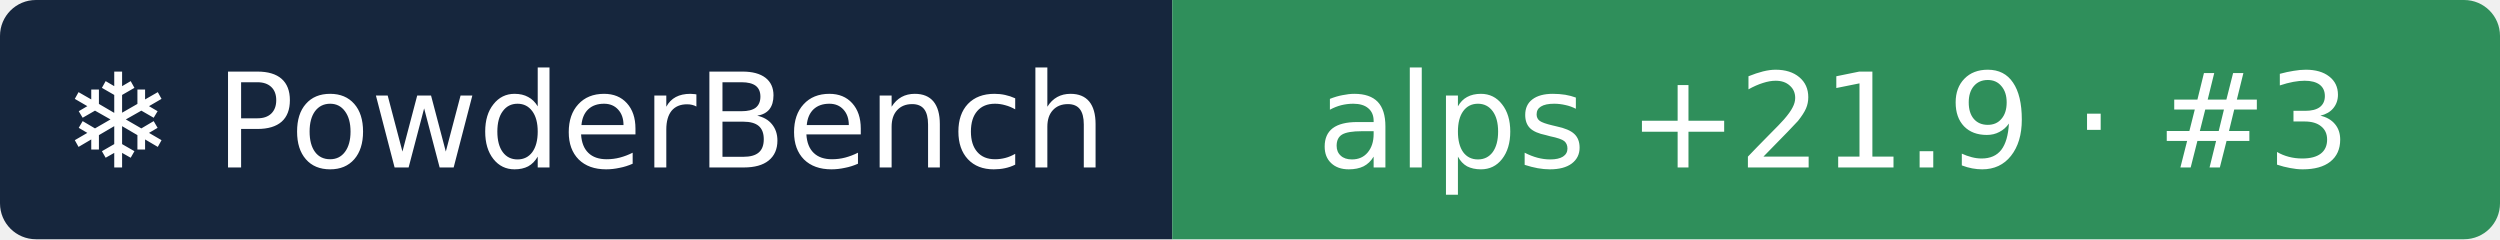
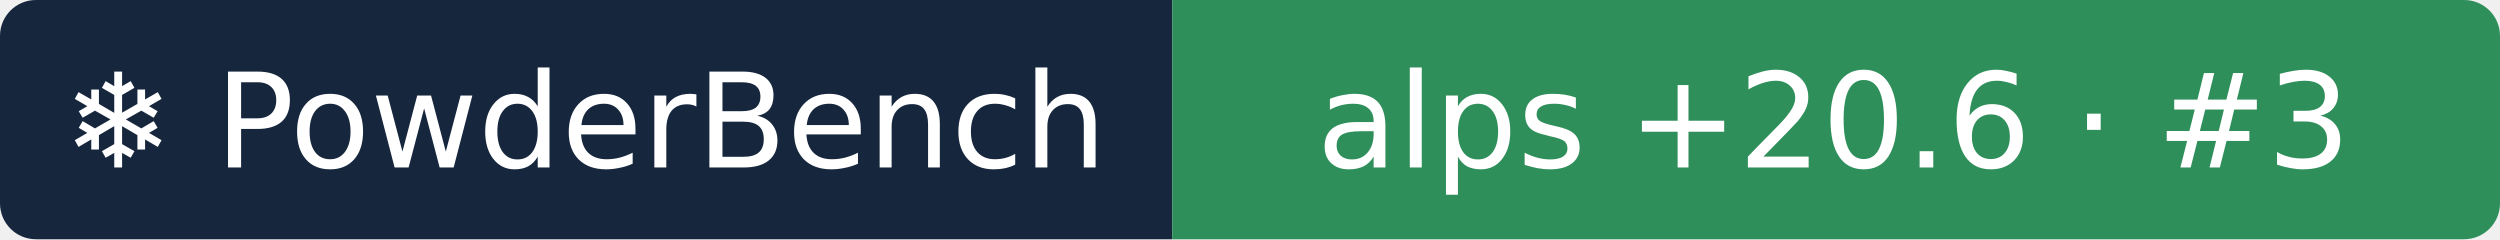
- <svg xmlns="http://www.w3.org/2000/svg" width="209" height="20" role="img" aria-label="❄ PowderBench: alps +21.9 · #3">
+ <svg xmlns="http://www.w3.org/2000/svg" width="209" height="20" role="img" aria-label="❄ PowderBench: alps +20.6 · #3">
  <clipPath id="r">
    <rect width="209" height="20" rx="3" />
  </clipPath>
  <g clip-path="url(#r)">
    <rect width="98" height="20" fill="#16263d" />
    <rect x="98" width="111" height="20" fill="#2f8f5b" />
  </g>
  <g fill="#fff" text-anchor="middle" font-family="Verdana,DejaVu Sans,sans-serif" font-size="11">
    <text x="48.9" y="14">❄ PowderBench</text>
-     <text x="153.3" y="14">alps +21.9 · #3</text>
+     <text x="153.3" y="14">alps +20.6 · #3</text>
  </g>
</svg>
